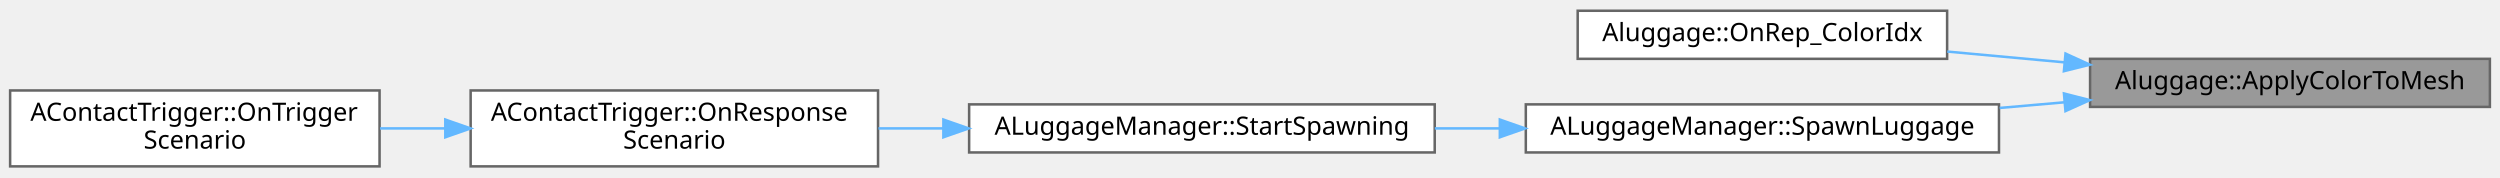
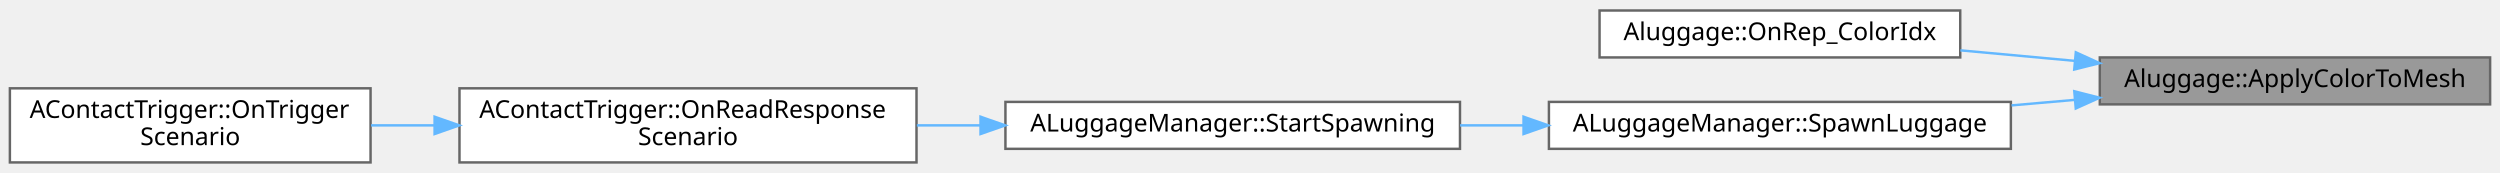
- <svg xmlns="http://www.w3.org/2000/svg" xmlns:xlink="http://www.w3.org/1999/xlink" width="988pt" height="70pt" viewBox="0.00 0.00 988.00 69.50">
+ <svg xmlns="http://www.w3.org/2000/svg" xmlns:xlink="http://www.w3.org/1999/xlink" width="1012pt" height="70pt" viewBox="0.00 0.00 1012.00 69.50">
  <g id="graph0" class="graph" transform="scale(1 1) rotate(0) translate(4 65.5)">
    <g id="Node000001" class="node">
      <g id="a_Node000001">
        <a xlink:title=" ">
-           <polygon fill="#999999" stroke="#666666" points="980,-42.5 822,-42.5 822,-23.5 980,-23.5 980,-42.5" />
-           <text text-anchor="middle" x="901" y="-30.5" font-family="Malgun Gothic" font-size="10.00">Aluggage::ApplyColorToMesh</text>
+           <polygon fill="#999999" stroke="#666666" points="1004,-42.5 846,-42.5 846,-23.5 1004,-23.5 1004,-42.5" />
+           <text text-anchor="middle" x="925" y="-30.5" font-family="Malgun Gothic" font-size="10.00">Aluggage::ApplyColorToMesh</text>
        </a>
      </g>
    </g>
    <g id="Node000002" class="node">
      <g id="a_Node000002">
        <a xlink:href="classAluggage.html#ab59f99b7292d0987106cbc396f563b77" target="_top" xlink:title=" ">
-           <polygon fill="white" stroke="#666666" points="765.5,-61.5 619.5,-61.5 619.5,-42.5 765.5,-42.5 765.5,-61.5" />
-           <text text-anchor="middle" x="692.5" y="-49.5" font-family="Malgun Gothic" font-size="10.00">Aluggage::OnRep_ColorIdx</text>
+           <polygon fill="white" stroke="#666666" points="789.5,-61.5 643.5,-61.5 643.5,-42.5 789.5,-42.5 789.5,-61.5" />
+           <text text-anchor="middle" x="716.5" y="-49.5" font-family="Malgun Gothic" font-size="10.00">Aluggage::OnRep_ColorIdx</text>
        </a>
      </g>
    </g>
    <g id="edge1_Node000001_Node000002" class="edge">
      <g id="a_edge1_Node000001_Node000002">
        <a xlink:title=" ">
-           <path fill="none" stroke="#63b8ff" d="M811.86,-41.11C796.41,-42.53 780.5,-43.99 765.56,-45.37" />
-           <polygon fill="#63b8ff" stroke="#63b8ff" points="812.29,-44.58 821.93,-40.18 811.65,-37.61 812.29,-44.58" />
+           <path fill="none" stroke="#63b8ff" d="M835.86,-41.11C820.41,-42.53 804.5,-43.99 789.56,-45.37" />
+           <polygon fill="#63b8ff" stroke="#63b8ff" points="836.29,-44.58 845.93,-40.18 835.65,-37.61 836.29,-44.58" />
        </a>
      </g>
    </g>
    <g id="Node000003" class="node">
      <g id="a_Node000003">
        <a xlink:href="classALuggageManager.html#a7c48b823c611bd2dce4d548ddbbd5d51" target="_top" xlink:title=" ">
-           <polygon fill="white" stroke="#666666" points="786,-24.5 599,-24.5 599,-5.5 786,-5.5 786,-24.5" />
-           <text text-anchor="middle" x="692.5" y="-12.5" font-family="Malgun Gothic" font-size="10.00">ALuggageManager::SpawnLuggage</text>
+           <polygon fill="white" stroke="#666666" points="810,-24.5 623,-24.5 623,-5.5 810,-5.5 810,-24.5" />
+           <text text-anchor="middle" x="716.5" y="-12.5" font-family="Malgun Gothic" font-size="10.00">ALuggageManager::SpawnLuggage</text>
        </a>
      </g>
    </g>
    <g id="edge2_Node000001_Node000003" class="edge">
      <g id="a_edge2_Node000001_Node000003">
        <a xlink:title=" ">
-           <path fill="none" stroke="#63b8ff" d="M811.73,-25.31C803.3,-24.57 794.73,-23.82 786.26,-23.09" />
-           <polygon fill="#63b8ff" stroke="#63b8ff" points="811.67,-28.81 821.93,-26.19 812.27,-21.84 811.67,-28.81" />
+           <path fill="none" stroke="#63b8ff" d="M835.73,-25.31C827.3,-24.57 818.73,-23.82 810.26,-23.09" />
+           <polygon fill="#63b8ff" stroke="#63b8ff" points="835.67,-28.81 845.93,-26.19 836.27,-21.84 835.67,-28.81" />
        </a>
      </g>
    </g>
    <g id="Node000004" class="node">
      <g id="a_Node000004">
        <a xlink:href="classALuggageManager.html#ad8d59b2b499df47d4a35a00aa874d877" target="_top" xlink:title=" ">
-           <polygon fill="white" stroke="#666666" points="563,-24.5 379,-24.5 379,-5.5 563,-5.5 563,-24.5" />
-           <text text-anchor="middle" x="471" y="-12.5" font-family="Malgun Gothic" font-size="10.00">ALuggageManager::StartSpawning</text>
+           <polygon fill="white" stroke="#666666" points="587,-24.5 403,-24.5 403,-5.5 587,-5.5 587,-24.5" />
+           <text text-anchor="middle" x="495" y="-12.5" font-family="Malgun Gothic" font-size="10.00">ALuggageManager::StartSpawning</text>
        </a>
      </g>
    </g>
    <g id="edge3_Node000003_Node000004" class="edge">
      <g id="a_edge3_Node000003_Node000004">
        <a xlink:title=" ">
-           <path fill="none" stroke="#63b8ff" d="M588.71,-15C580.14,-15 571.51,-15 563.04,-15" />
-           <polygon fill="#63b8ff" stroke="#63b8ff" points="588.73,-18.5 598.73,-15 588.73,-11.5 588.73,-18.5" />
+           <path fill="none" stroke="#63b8ff" d="M612.71,-15C604.14,-15 595.51,-15 587.04,-15" />
+           <polygon fill="#63b8ff" stroke="#63b8ff" points="612.73,-18.5 622.73,-15 612.73,-11.5 612.73,-18.5" />
        </a>
      </g>
    </g>
    <g id="Node000005" class="node">
      <g id="a_Node000005">
-         <a xlink:href="classAContactTrigger.html#a7f1748b2405baa35d9b865137848b06a" target="_top" xlink:title="시나리오 데이터 응답 콜백 함수">
-           <polygon fill="white" stroke="#666666" points="343,-30 182,-30 182,0 343,0 343,-30" />
-           <text text-anchor="start" x="190" y="-18" font-family="Malgun Gothic" font-size="10.00">AContactTrigger::OnResponse</text>
-           <text text-anchor="middle" x="262.5" y="-7" font-family="Malgun Gothic" font-size="10.00">Scenario</text>
+         <a xlink:href="classAContactTrigger.html#a6f1a1d34f08eddb80f214e82f3ddc463" target="_top" xlink:title="시나리오 데이터 응답 콜백 함수">
+           <polygon fill="white" stroke="#666666" points="367,-30 182,-30 182,0 367,0 367,-30" />
+           <text text-anchor="start" x="190" y="-18" font-family="Malgun Gothic" font-size="10.00">AContactTrigger::OnReadResponse</text>
+           <text text-anchor="middle" x="274.5" y="-7" font-family="Malgun Gothic" font-size="10.00">Scenario</text>
        </a>
      </g>
    </g>
    <g id="edge4_Node000004_Node000005" class="edge">
      <g id="a_edge4_Node000004_Node000005">
        <a xlink:title=" ">
-           <path fill="none" stroke="#63b8ff" d="M368.76,-15C360.17,-15 351.56,-15 343.16,-15" />
-           <polygon fill="#63b8ff" stroke="#63b8ff" points="368.83,-18.5 378.82,-15 368.82,-11.5 368.83,-18.5" />
+           <path fill="none" stroke="#63b8ff" d="M392.88,-15C384.3,-15 375.64,-15 367.14,-15" />
+           <polygon fill="#63b8ff" stroke="#63b8ff" points="392.92,-18.5 402.92,-15 392.92,-11.5 392.92,-18.5" />
        </a>
      </g>
    </g>
    <g id="Node000006" class="node">
      <g id="a_Node000006">
        <a xlink:href="classAContactTrigger.html#a70fe24c35e2cece53bc25fa8f0d5a23c" target="_top" xlink:title=" ">
          <polygon fill="white" stroke="#666666" points="146,-30 0,-30 0,0 146,0 146,-30" />
          <text text-anchor="start" x="8" y="-18" font-family="Malgun Gothic" font-size="10.00">AContactTrigger::OnTrigger</text>
          <text text-anchor="middle" x="73" y="-7" font-family="Malgun Gothic" font-size="10.00">Scenario</text>
        </a>
      </g>
    </g>
    <g id="edge5_Node000005_Node000006" class="edge">
      <g id="a_edge5_Node000005_Node000006">
        <a xlink:title=" ">
-           <path fill="none" stroke="#63b8ff" d="M171.9,-15C163.29,-15 154.62,-15 146.2,-15" />
-           <polygon fill="#63b8ff" stroke="#63b8ff" points="171.98,-18.5 181.98,-15 171.98,-11.5 171.98,-18.5" />
+           <path fill="none" stroke="#63b8ff" d="M171.79,-15C163.15,-15 154.53,-15 146.19,-15" />
+           <polygon fill="#63b8ff" stroke="#63b8ff" points="171.92,-18.5 181.92,-15 171.92,-11.5 171.92,-18.5" />
        </a>
      </g>
    </g>
  </g>
</svg>
